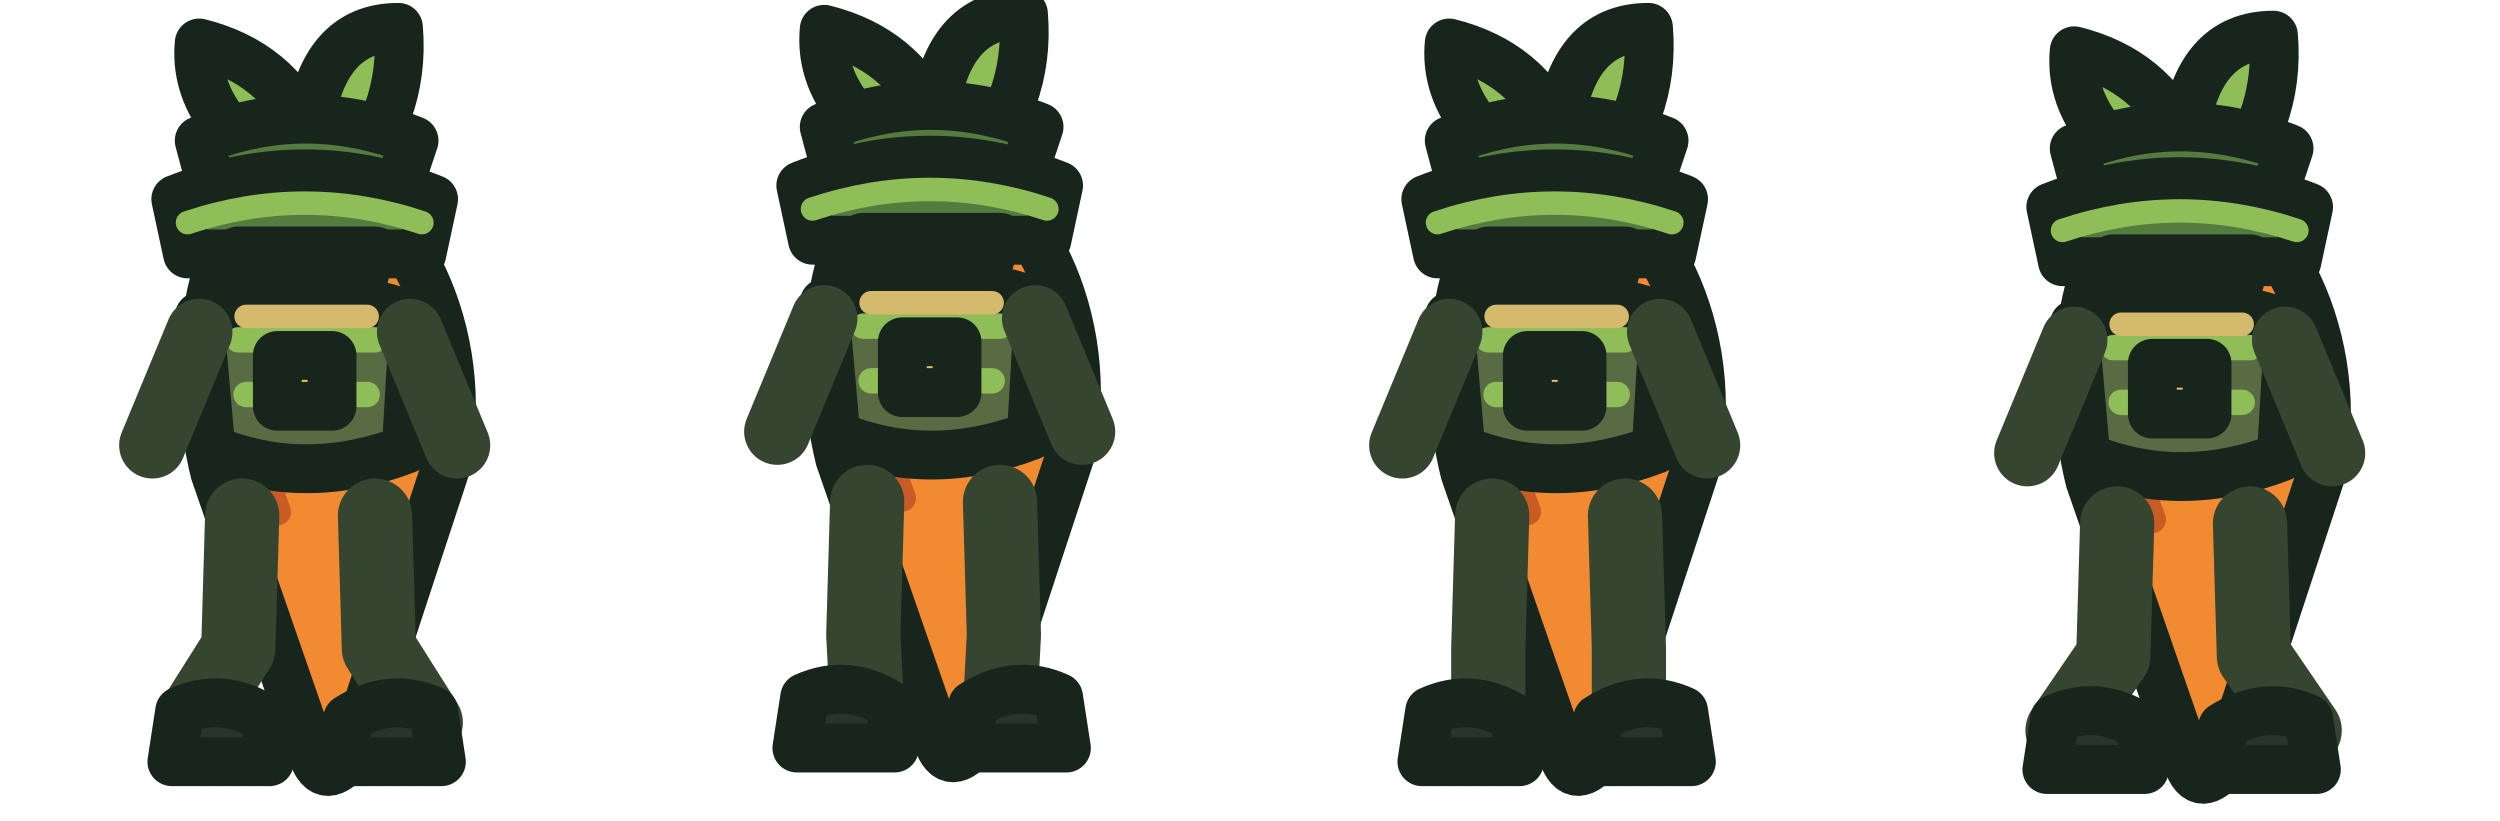
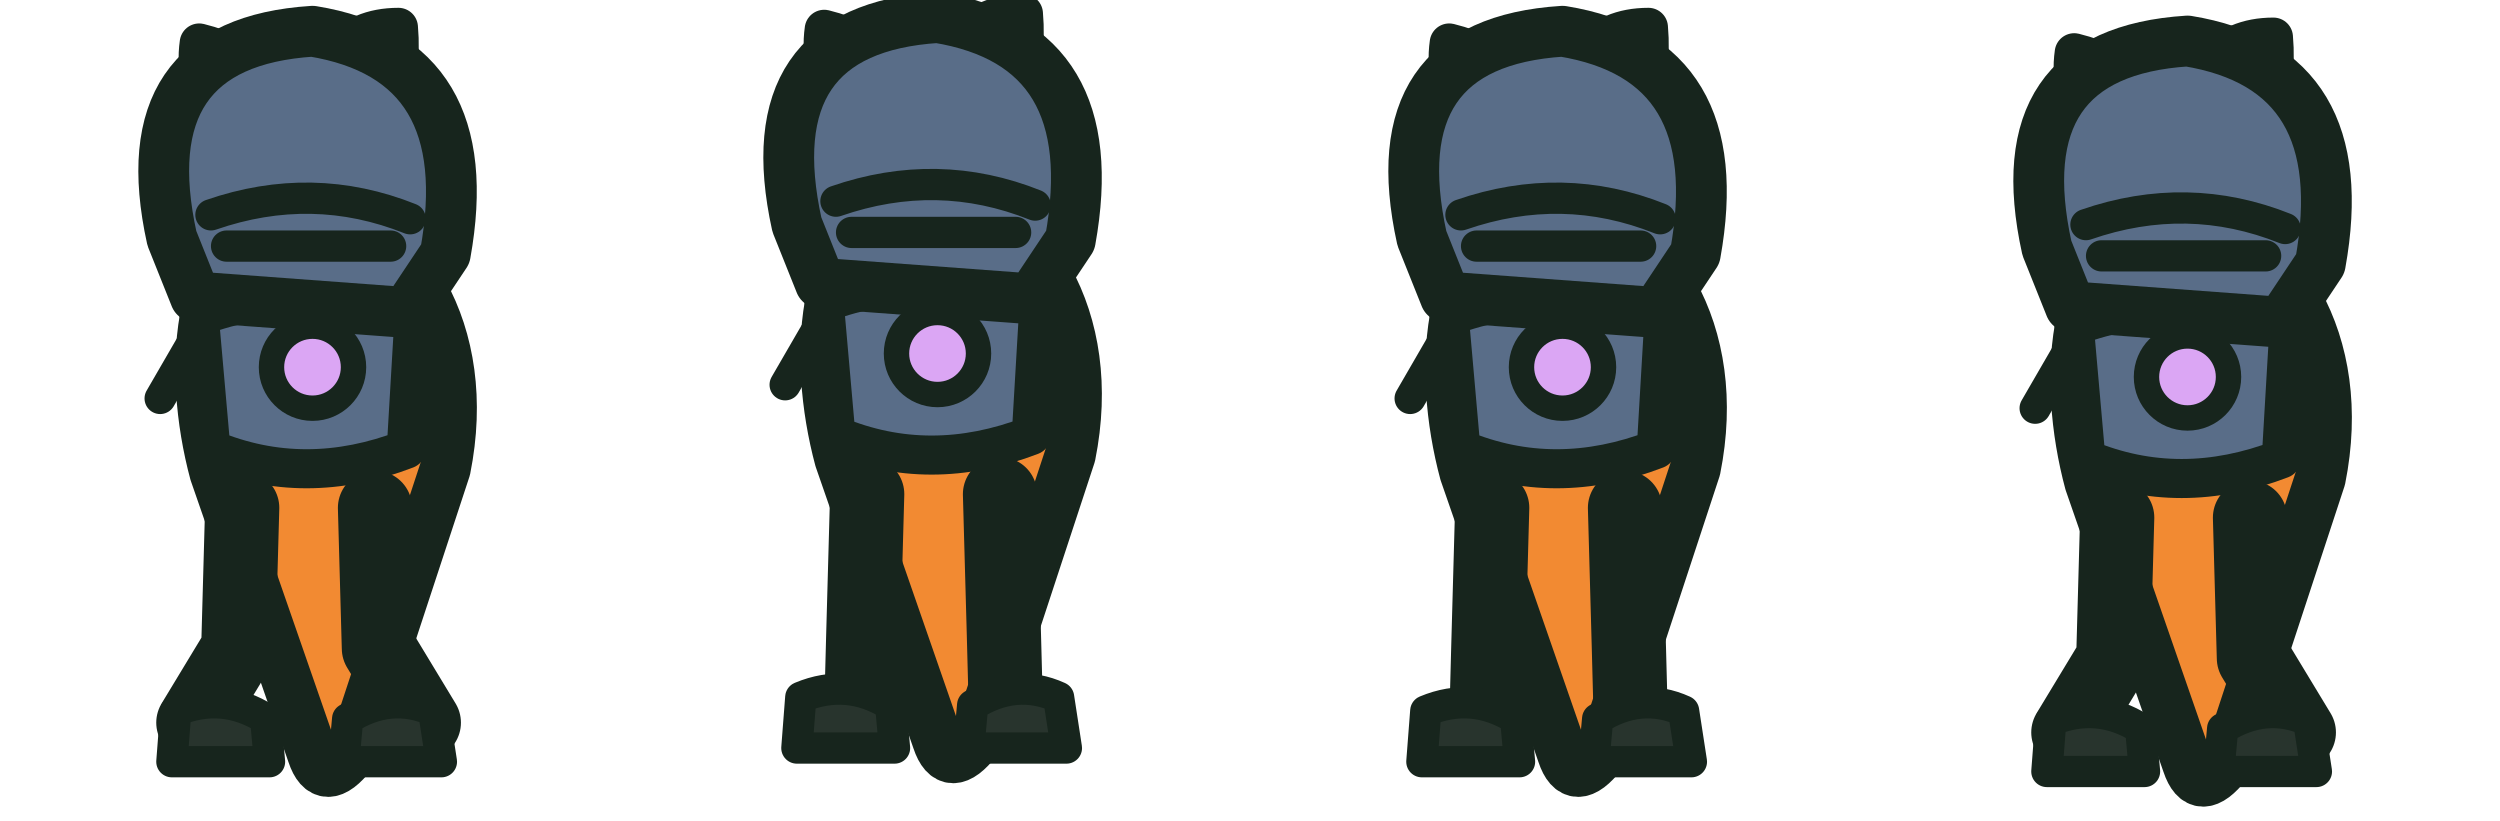
<svg xmlns="http://www.w3.org/2000/svg" width="256" height="84" viewBox="0 0 64 21">
  <g>
    <g transform="translate(0 0)">
-       <g transform="translate(0 0)" stroke="#17251d" stroke-width="1.25" stroke-linejoin="round" stroke-linecap="round">
-         <path d="M7.8 4.1 C5.2 5.3 4.8 9.3 5.5 12.1 L8 19.3 Q8.3 20.2 9 19.3 L11.4 12 C12.1 8.5 10.4 5.1 7.8 4.1Z" fill="#f28a32" />
-         <path d="M6.4 6.4 Q5.9 10 7.1 13.1 M9.5 7.2 Q10.5 10 9.3 12.6" fill="none" stroke="#c95c25" stroke-width=".7" />
-         <path d="M7.8 4.8 Q4.9 3.2 5.1 1.1 Q7.1 1.6 7.9 3.4 Q8.2 .7 10.2 .7 Q10.4 3 8.7 4.8" fill="#8fbd58" />
-         <path d="M5.1 3.6 Q7.8 2.5 10.6 3.6 L10.1 5.1 L5.5 5.1Z" fill="#557b3e" />
-         <path d="M5.1 8.1 Q7.8 7.1 10.6 8.1 L10.4 11.5 Q7.8 12.5 5.4 11.5Z" fill="#586b43" />
-         <path d="M6.1 8.7 L9.6 8.7 M6.3 10.1 L9.4 10.1" fill="none" stroke="#8fbd58" stroke-width=".65" />
-         <path d="M5.1 8.5 L3.9 11.4 M10.5 8.5 L11.7 11.4" fill="none" stroke="#35452f" stroke-width="1.7" />
-         <path d="M6.2 13.2 L6.1 16.6 L4.90 18.5 M9.6 13.2 L9.7 16.6 L10.90 18.5" fill="none" stroke="#35452f" stroke-width="1.9" />
-         <path d="M4.6 18.2 Q5.7 17.7 6.8 18.4 L6.9 19.5 L4.4 19.5Z M8.9 18.4 Q10 17.7 11.1 18.2 L11.3 19.5 L8.8 19.5Z" fill="#28342d" />
-         <path d="M7.1 9.1 L8.5 9.1 L8.5 10.4 L7.1 10.4Z" fill="#e8c45b" />
-         <path d="M4.5 5.1 Q7.8 3.8 11.1 5.1 L10.8 6.5 L4.8 6.5Z" fill="#557b3e" />
-         <path d="M4.8 5.7 Q7.8 4.7 10.8 5.7" fill="none" stroke="#8fbd58" stroke-width=".6" />
-         <path d="M6.1 6.5 L9.6 6.5" fill="none" stroke="#17251d" stroke-width="1.4" />
-         <path d="M6 7.1 Q7.8 6.6 9.6 7.1" stroke="#17251d" fill="none" stroke-width=".7" />
-         <path d="M6.3 8.1 L9.4 8.1" stroke="#d5b96c" fill="none" stroke-width=".6" />
+       <g transform="translate(0 0)">
+         <path d="M7.8 5 Q4.8 3.2 5.1 1.1 Q7.1 1.6 7.9 3.4 Q8.2 .7 10.2 .7 Q10.4 3 8.7 5Z" fill="#8ebd55" stroke="#17251d" stroke-width="1.0" stroke-linejoin="round" stroke-linecap="round" />
+         <path d="M7.8 5.1 C4.9 5.8 4.8 9.5 5.5 12.1 L8 19.3 Q8.3 20.2 9 19.3 L11.4 12 C12.1 8.5 10.4 5.8 7.8 5.1Z" fill="#f28a32" stroke="#17251d" stroke-width="1.3" stroke-linejoin="round" stroke-linecap="round" />
+         <path d="M6.2 13 L6.1 16.6 L4.95 18.5 M9.6 13 L9.7 16.6 L10.85 18.5" stroke="#17251d" stroke-width="1.9" stroke-linejoin="round" stroke-linecap="round" fill="none" />
+         <path d="M4.5 18.2 Q5.7 17.7 6.8 18.4 L6.9 19.5 L4.4 19.5Z M8.9 18.4 Q10 17.7 11.1 18.2 L11.3 19.5 L8.8 19.5Z" fill="#28342d" stroke="#17251d" stroke-width="0.8" stroke-linejoin="round" stroke-linecap="round" />
+         <path d="M5.1 8.1 Q7.8 7.1 10.6 8.1 L10.4 11.5 Q7.8 12.5 5.4 11.5Z" fill="#596d88" stroke="#17251d" stroke-width="1.0" stroke-linejoin="round" stroke-linecap="round" />
+         <path d="M5.2 8.3 L4.1 10.2 M10.4 8.3 L11.5 10.2" stroke="#17251d" stroke-width="0.8" stroke-linejoin="round" stroke-linecap="round" fill="none" />
+         <path d="M4.4 6.1 Q3.3 1.1 8 0.8 Q12.3 1.5 11.4 6.5 L10.4 8 L5 7.6Z" fill="#596d88" stroke="#17251d" stroke-width="1.3" stroke-linejoin="round" stroke-linecap="round" />
+         <path d="M5.4 5.5 Q8 4.6 10.5 5.6" stroke="#17251d" stroke-width="0.8" stroke-linejoin="round" stroke-linecap="round" fill="none" />
+         <path d="M5.8 6.3 L10 6.3" stroke="#17251d" stroke-width="0.8" stroke-linejoin="round" stroke-linecap="round" fill="none" />
+         <circle cx="8" cy="9.4" r="1.05" fill="#dba6f4" stroke="#17251d" stroke-width=".65" />
      </g>
    </g>
    <g transform="translate(16 0)">
-       <g transform="translate(0 -0.35)" stroke="#17251d" stroke-width="1.25" stroke-linejoin="round" stroke-linecap="round">
-         <path d="M7.8 4.1 C5.2 5.3 4.8 9.3 5.5 12.1 L8 19.3 Q8.3 20.2 9 19.3 L11.4 12 C12.1 8.5 10.4 5.1 7.8 4.1Z" fill="#f28a32" />
-         <path d="M6.4 6.4 Q5.9 10 7.1 13.1 M9.5 7.2 Q10.5 10 9.3 12.6" fill="none" stroke="#c95c25" stroke-width=".7" />
-         <path d="M7.8 4.8 Q4.9 3.2 5.1 1.1 Q7.1 1.6 7.9 3.4 Q8.2 .7 10.2 .7 Q10.4 3 8.7 4.8" fill="#8fbd58" />
-         <path d="M5.1 3.6 Q7.8 2.5 10.6 3.6 L10.1 5.1 L5.5 5.1Z" fill="#557b3e" />
-         <path d="M5.1 8.1 Q7.8 7.1 10.6 8.1 L10.4 11.5 Q7.8 12.5 5.4 11.5Z" fill="#586b43" />
-         <path d="M6.1 8.7 L9.6 8.7 M6.3 10.1 L9.4 10.1" fill="none" stroke="#8fbd58" stroke-width=".65" />
-         <path d="M5.1 8.5 L3.9 11.4 M10.5 8.5 L11.7 11.4" fill="none" stroke="#35452f" stroke-width="1.7" />
-         <path d="M6.2 13.2 L6.1 16.6 L6.20 18.5 M9.6 13.2 L9.7 16.6 L9.60 18.5" fill="none" stroke="#35452f" stroke-width="1.9" />
-         <path d="M4.6 18.2 Q5.7 17.7 6.8 18.4 L6.9 19.5 L4.4 19.5Z M8.9 18.4 Q10 17.7 11.1 18.2 L11.3 19.5 L8.8 19.5Z" fill="#28342d" />
-         <path d="M7.1 9.1 L8.5 9.1 L8.5 10.4 L7.1 10.4Z" fill="#e8c45b" />
-         <path d="M4.5 5.1 Q7.8 3.8 11.1 5.1 L10.8 6.5 L4.8 6.5Z" fill="#557b3e" />
-         <path d="M4.8 5.7 Q7.8 4.7 10.8 5.7" fill="none" stroke="#8fbd58" stroke-width=".6" />
-         <path d="M6.1 6.5 L9.6 6.5" fill="none" stroke="#17251d" stroke-width="1.4" />
-         <path d="M6 7.1 Q7.8 6.6 9.6 7.1" stroke="#17251d" fill="none" stroke-width=".7" />
-         <path d="M6.3 8.1 L9.4 8.1" stroke="#d5b96c" fill="none" stroke-width=".6" />
+       <g transform="translate(0 -0.35)">
+         <path d="M7.8 5 Q4.8 3.2 5.1 1.1 Q7.1 1.6 7.9 3.4 Q8.2 .7 10.2 .7 Q10.4 3 8.7 5Z" fill="#8ebd55" stroke="#17251d" stroke-width="1.0" stroke-linejoin="round" stroke-linecap="round" />
+         <path d="M7.8 5.1 C4.9 5.8 4.8 9.5 5.5 12.1 L8 19.3 Q8.3 20.2 9 19.3 L11.4 12 C12.1 8.5 10.4 5.8 7.8 5.1Z" fill="#f28a32" stroke="#17251d" stroke-width="1.3" stroke-linejoin="round" stroke-linecap="round" />
+         <path d="M6.2 13 L6.1 16.6 L6.05 18.5 M9.6 13 L9.7 16.6 L9.75 18.5" stroke="#17251d" stroke-width="1.9" stroke-linejoin="round" stroke-linecap="round" fill="none" />
+         <path d="M4.5 18.2 Q5.7 17.7 6.8 18.4 L6.9 19.5 L4.4 19.5Z M8.9 18.4 Q10 17.7 11.1 18.2 L11.3 19.5 L8.8 19.5Z" fill="#28342d" stroke="#17251d" stroke-width="0.8" stroke-linejoin="round" stroke-linecap="round" />
+         <path d="M5.1 8.1 Q7.8 7.1 10.6 8.1 L10.4 11.5 Q7.8 12.5 5.4 11.5Z" fill="#596d88" stroke="#17251d" stroke-width="1.0" stroke-linejoin="round" stroke-linecap="round" />
+         <path d="M5.2 8.3 L4.1 10.2 M10.4 8.3 L11.5 10.2" stroke="#17251d" stroke-width="0.8" stroke-linejoin="round" stroke-linecap="round" fill="none" />
+         <path d="M4.4 6.1 Q3.3 1.1 8 0.8 Q12.3 1.5 11.4 6.5 L10.4 8 L5 7.6Z" fill="#596d88" stroke="#17251d" stroke-width="1.3" stroke-linejoin="round" stroke-linecap="round" />
+         <path d="M5.4 5.5 Q8 4.6 10.5 5.6" stroke="#17251d" stroke-width="0.8" stroke-linejoin="round" stroke-linecap="round" fill="none" />
+         <path d="M5.8 6.3 L10 6.3" stroke="#17251d" stroke-width="0.8" stroke-linejoin="round" stroke-linecap="round" fill="none" />
+         <circle cx="8" cy="9.4" r="1.05" fill="#dba6f4" stroke="#17251d" stroke-width=".65" />
      </g>
    </g>
    <g transform="translate(32 0)">
-       <g transform="translate(0 0)" stroke="#17251d" stroke-width="1.25" stroke-linejoin="round" stroke-linecap="round">
-         <path d="M7.8 4.1 C5.2 5.3 4.8 9.3 5.5 12.1 L8 19.3 Q8.3 20.2 9 19.3 L11.4 12 C12.1 8.5 10.4 5.1 7.8 4.1Z" fill="#f28a32" />
-         <path d="M6.4 6.4 Q5.9 10 7.1 13.1 M9.5 7.2 Q10.5 10 9.3 12.6" fill="none" stroke="#c95c25" stroke-width=".7" />
-         <path d="M7.8 4.8 Q4.9 3.2 5.1 1.1 Q7.1 1.6 7.9 3.4 Q8.2 .7 10.2 .7 Q10.4 3 8.7 4.8" fill="#8fbd58" />
-         <path d="M5.1 3.6 Q7.8 2.5 10.6 3.6 L10.1 5.1 L5.5 5.1Z" fill="#557b3e" />
-         <path d="M5.1 8.1 Q7.8 7.1 10.6 8.1 L10.4 11.5 Q7.8 12.5 5.4 11.5Z" fill="#586b43" />
-         <path d="M6.1 8.7 L9.6 8.7 M6.3 10.1 L9.4 10.1" fill="none" stroke="#8fbd58" stroke-width=".65" />
-         <path d="M5.1 8.5 L3.9 11.4 M10.5 8.5 L11.7 11.4" fill="none" stroke="#35452f" stroke-width="1.7" />
-         <path d="M6.2 13.2 L6.1 16.6 L6.10 18.5 M9.6 13.2 L9.7 16.6 L9.70 18.5" fill="none" stroke="#35452f" stroke-width="1.9" />
-         <path d="M4.6 18.2 Q5.7 17.7 6.8 18.4 L6.9 19.5 L4.4 19.5Z M8.9 18.4 Q10 17.7 11.1 18.2 L11.3 19.5 L8.8 19.5Z" fill="#28342d" />
-         <path d="M7.1 9.1 L8.5 9.1 L8.5 10.4 L7.1 10.4Z" fill="#e8c45b" />
-         <path d="M4.5 5.1 Q7.8 3.8 11.1 5.1 L10.8 6.5 L4.8 6.5Z" fill="#557b3e" />
-         <path d="M4.8 5.7 Q7.8 4.7 10.8 5.7" fill="none" stroke="#8fbd58" stroke-width=".6" />
-         <path d="M6.1 6.5 L9.6 6.5" fill="none" stroke="#17251d" stroke-width="1.4" />
-         <path d="M6 7.1 Q7.8 6.6 9.6 7.1" stroke="#17251d" fill="none" stroke-width=".7" />
-         <path d="M6.3 8.1 L9.4 8.1" stroke="#d5b96c" fill="none" stroke-width=".6" />
+       <g transform="translate(0 0)">
+         <path d="M7.8 5 Q4.8 3.2 5.1 1.1 Q7.1 1.6 7.9 3.4 Q8.2 .7 10.2 .7 Q10.4 3 8.7 5Z" fill="#8ebd55" stroke="#17251d" stroke-width="1.0" stroke-linejoin="round" stroke-linecap="round" />
+         <path d="M7.8 5.1 C4.9 5.8 4.8 9.5 5.5 12.1 L8 19.3 Q8.3 20.2 9 19.3 L11.4 12 C12.1 8.5 10.4 5.8 7.8 5.1Z" fill="#f28a32" stroke="#17251d" stroke-width="1.3" stroke-linejoin="round" stroke-linecap="round" />
+         <path d="M6.2 13 L6.1 16.6 L6.05 18.5 M9.6 13 L9.7 16.6 L9.75 18.5" stroke="#17251d" stroke-width="1.9" stroke-linejoin="round" stroke-linecap="round" fill="none" />
+         <path d="M4.5 18.2 Q5.7 17.7 6.8 18.4 L6.9 19.5 L4.4 19.5Z M8.9 18.4 Q10 17.7 11.1 18.2 L11.3 19.5 L8.8 19.5Z" fill="#28342d" stroke="#17251d" stroke-width="0.8" stroke-linejoin="round" stroke-linecap="round" />
+         <path d="M5.1 8.1 Q7.8 7.1 10.6 8.1 L10.4 11.5 Q7.8 12.5 5.4 11.5Z" fill="#596d88" stroke="#17251d" stroke-width="1.0" stroke-linejoin="round" stroke-linecap="round" />
+         <path d="M5.2 8.3 L4.1 10.2 M10.4 8.3 L11.5 10.2" stroke="#17251d" stroke-width="0.8" stroke-linejoin="round" stroke-linecap="round" fill="none" />
+         <path d="M4.4 6.1 Q3.3 1.1 8 0.8 Q12.3 1.5 11.4 6.5 L10.4 8 L5 7.6Z" fill="#596d88" stroke="#17251d" stroke-width="1.3" stroke-linejoin="round" stroke-linecap="round" />
+         <path d="M5.4 5.5 Q8 4.6 10.5 5.6" stroke="#17251d" stroke-width="0.8" stroke-linejoin="round" stroke-linecap="round" fill="none" />
+         <path d="M5.8 6.3 L10 6.3" stroke="#17251d" stroke-width="0.8" stroke-linejoin="round" stroke-linecap="round" fill="none" />
+         <circle cx="8" cy="9.4" r="1.05" fill="#dba6f4" stroke="#17251d" stroke-width=".65" />
      </g>
    </g>
    <g transform="translate(48 0)">
-       <g transform="translate(0 0.2)" stroke="#17251d" stroke-width="1.25" stroke-linejoin="round" stroke-linecap="round">
-         <path d="M7.8 4.1 C5.2 5.3 4.8 9.3 5.5 12.1 L8 19.3 Q8.3 20.2 9 19.3 L11.4 12 C12.1 8.5 10.4 5.1 7.8 4.1Z" fill="#f28a32" />
-         <path d="M6.4 6.4 Q5.9 10 7.1 13.1 M9.5 7.2 Q10.5 10 9.3 12.6" fill="none" stroke="#c95c25" stroke-width=".7" />
-         <path d="M7.8 4.8 Q4.9 3.2 5.1 1.1 Q7.1 1.6 7.9 3.4 Q8.2 .7 10.2 .7 Q10.4 3 8.7 4.8" fill="#8fbd58" />
-         <path d="M5.1 3.6 Q7.8 2.5 10.6 3.6 L10.1 5.1 L5.5 5.1Z" fill="#557b3e" />
-         <path d="M5.1 8.1 Q7.8 7.1 10.6 8.1 L10.4 11.5 Q7.8 12.5 5.4 11.5Z" fill="#586b43" />
-         <path d="M6.1 8.7 L9.6 8.7 M6.3 10.1 L9.4 10.1" fill="none" stroke="#8fbd58" stroke-width=".65" />
-         <path d="M5.1 8.5 L3.9 11.4 M10.5 8.5 L11.7 11.4" fill="none" stroke="#35452f" stroke-width="1.7" />
-         <path d="M6.2 13.2 L6.1 16.6 L4.80 18.5 M9.6 13.2 L9.7 16.6 L11.00 18.5" fill="none" stroke="#35452f" stroke-width="1.9" />
-         <path d="M4.6 18.2 Q5.7 17.7 6.8 18.4 L6.9 19.5 L4.4 19.5Z M8.9 18.4 Q10 17.7 11.1 18.2 L11.3 19.5 L8.8 19.5Z" fill="#28342d" />
-         <path d="M7.1 9.1 L8.5 9.1 L8.5 10.4 L7.1 10.4Z" fill="#e8c45b" />
-         <path d="M4.5 5.1 Q7.8 3.8 11.1 5.1 L10.8 6.5 L4.8 6.5Z" fill="#557b3e" />
-         <path d="M4.8 5.7 Q7.8 4.7 10.8 5.7" fill="none" stroke="#8fbd58" stroke-width=".6" />
-         <path d="M6.1 6.5 L9.6 6.5" fill="none" stroke="#17251d" stroke-width="1.4" />
-         <path d="M6 7.1 Q7.8 6.6 9.6 7.1" stroke="#17251d" fill="none" stroke-width=".7" />
-         <path d="M6.3 8.1 L9.4 8.1" stroke="#d5b96c" fill="none" stroke-width=".6" />
+       <g transform="translate(0 0.25)">
+         <path d="M7.8 5 Q4.8 3.2 5.1 1.1 Q7.1 1.6 7.9 3.4 Q8.2 .7 10.2 .7 Q10.4 3 8.7 5Z" fill="#8ebd55" stroke="#17251d" stroke-width="1.0" stroke-linejoin="round" stroke-linecap="round" />
+         <path d="M7.8 5.1 C4.9 5.8 4.8 9.5 5.5 12.1 L8 19.3 Q8.3 20.2 9 19.3 L11.4 12 C12.1 8.5 10.4 5.8 7.8 5.1Z" fill="#f28a32" stroke="#17251d" stroke-width="1.3" stroke-linejoin="round" stroke-linecap="round" />
+         <path d="M6.2 13 L6.1 16.6 L4.95 18.5 M9.6 13 L9.7 16.6 L10.85 18.5" stroke="#17251d" stroke-width="1.9" stroke-linejoin="round" stroke-linecap="round" fill="none" />
+         <path d="M4.5 18.2 Q5.7 17.7 6.8 18.4 L6.9 19.5 L4.4 19.5Z M8.9 18.4 Q10 17.7 11.1 18.2 L11.3 19.5 L8.8 19.5Z" fill="#28342d" stroke="#17251d" stroke-width="0.8" stroke-linejoin="round" stroke-linecap="round" />
+         <path d="M5.1 8.1 Q7.8 7.1 10.6 8.1 L10.4 11.5 Q7.8 12.5 5.4 11.5Z" fill="#596d88" stroke="#17251d" stroke-width="1.0" stroke-linejoin="round" stroke-linecap="round" />
+         <path d="M5.2 8.3 L4.1 10.2 M10.4 8.3 L11.5 10.2" stroke="#17251d" stroke-width="0.8" stroke-linejoin="round" stroke-linecap="round" fill="none" />
+         <path d="M4.4 6.1 Q3.3 1.1 8 0.8 Q12.3 1.5 11.4 6.5 L10.4 8 L5 7.6Z" fill="#596d88" stroke="#17251d" stroke-width="1.3" stroke-linejoin="round" stroke-linecap="round" />
+         <path d="M5.4 5.5 Q8 4.6 10.5 5.6" stroke="#17251d" stroke-width="0.8" stroke-linejoin="round" stroke-linecap="round" fill="none" />
+         <path d="M5.8 6.3 L10 6.3" stroke="#17251d" stroke-width="0.8" stroke-linejoin="round" stroke-linecap="round" fill="none" />
+         <circle cx="8" cy="9.4" r="1.05" fill="#dba6f4" stroke="#17251d" stroke-width=".65" />
      </g>
    </g>
  </g>
</svg>
